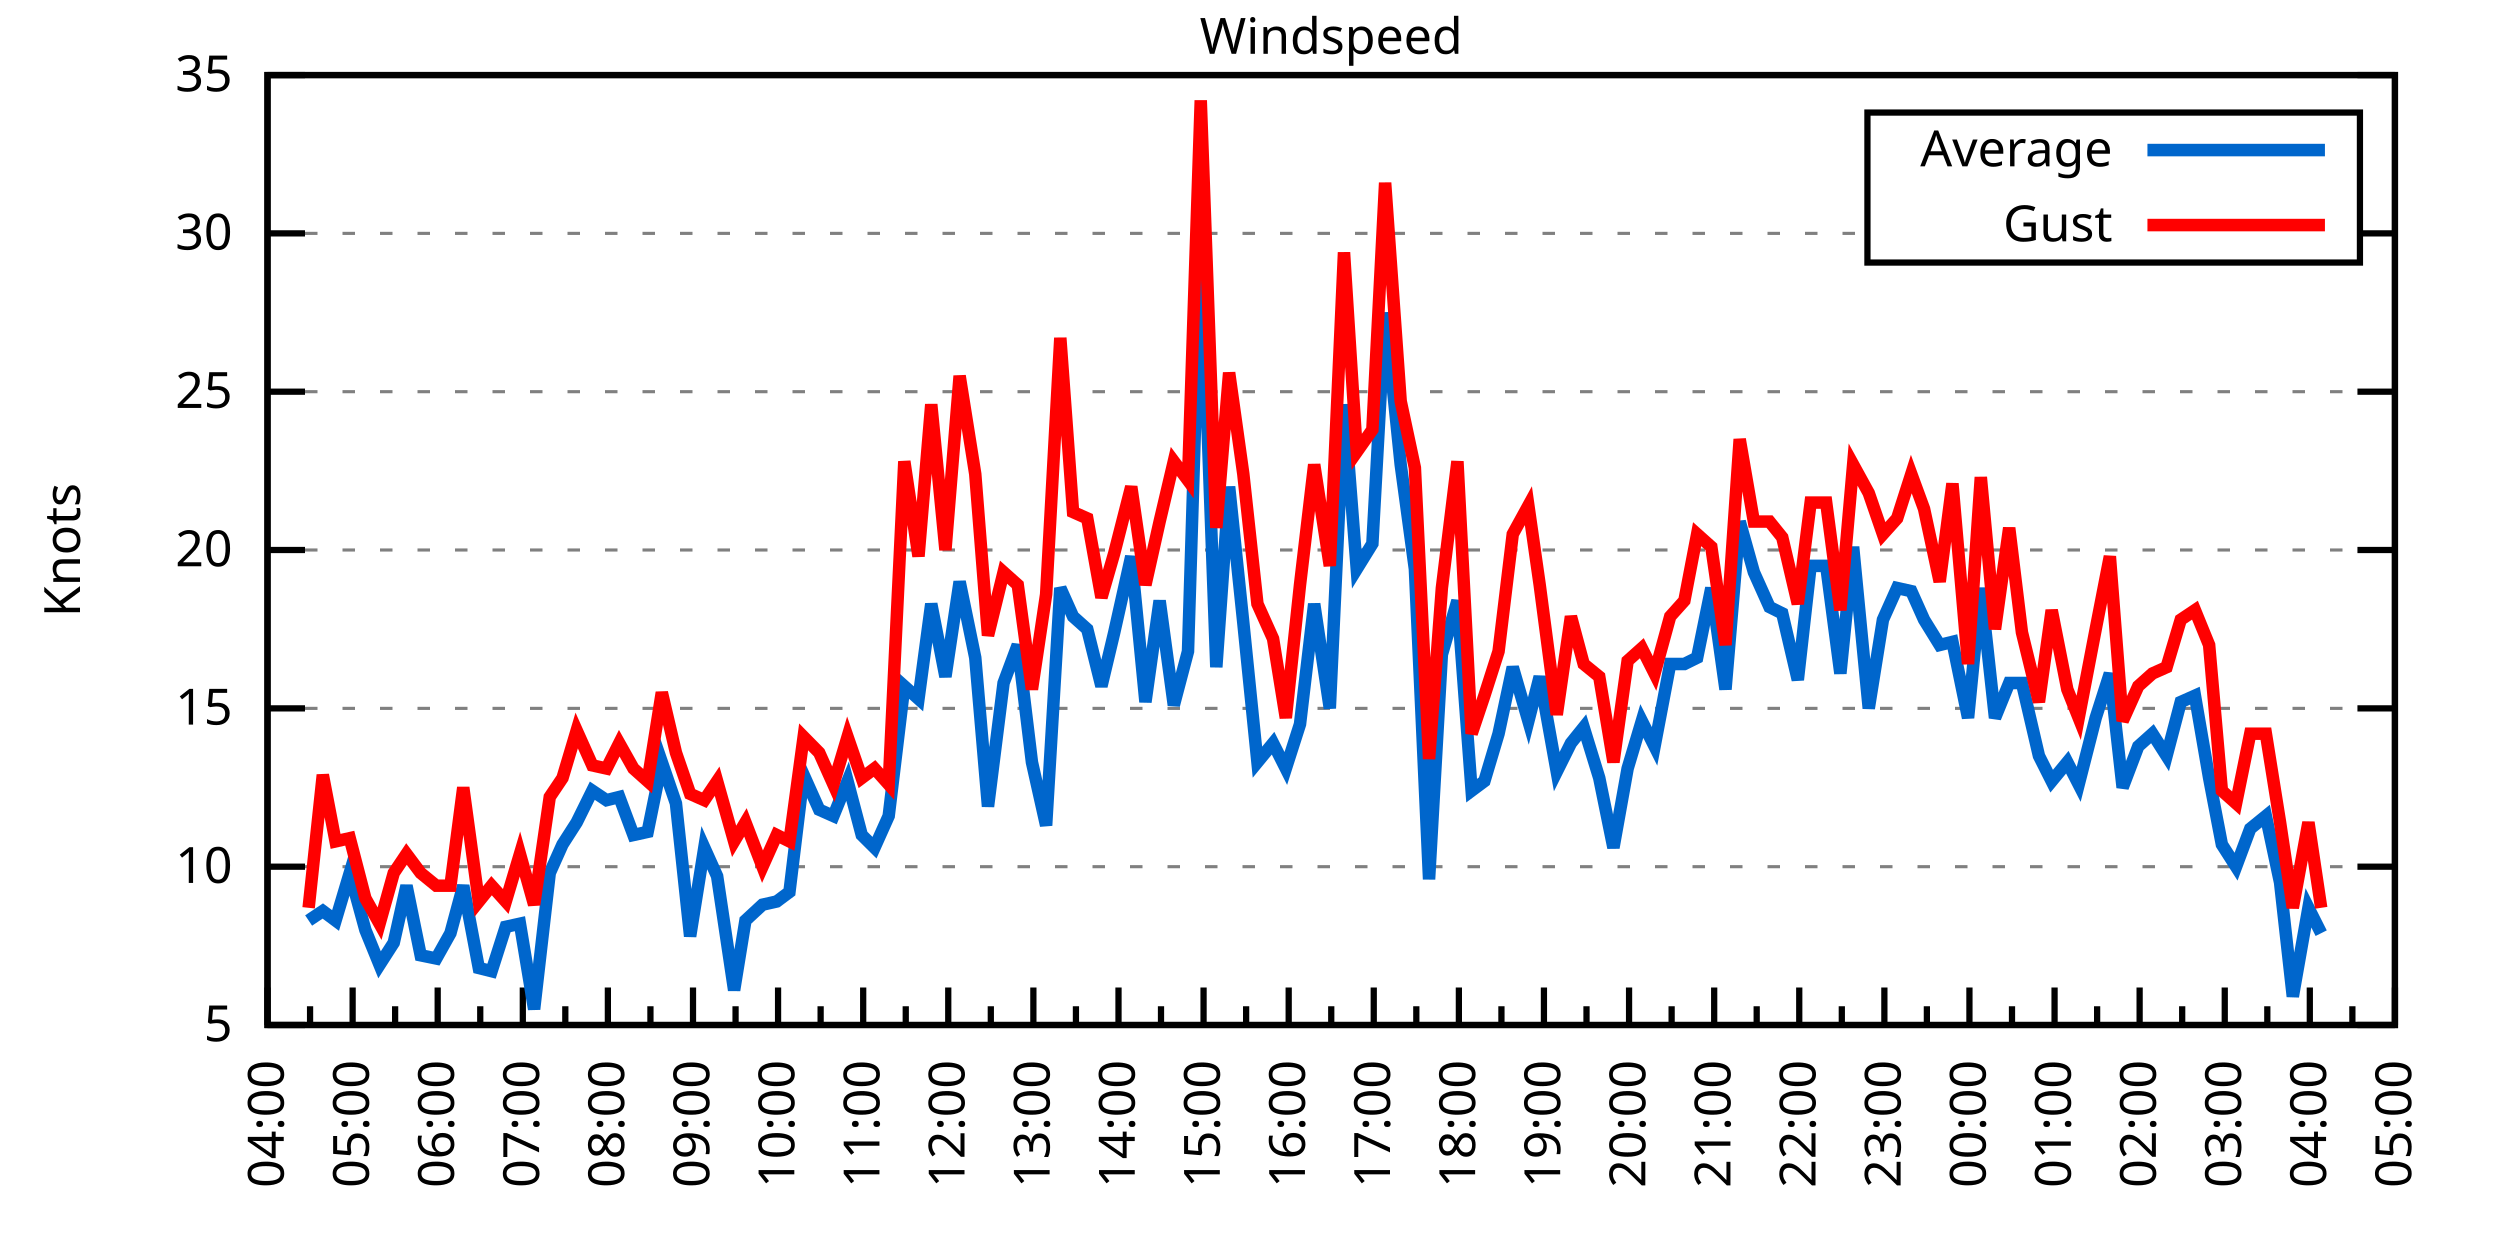
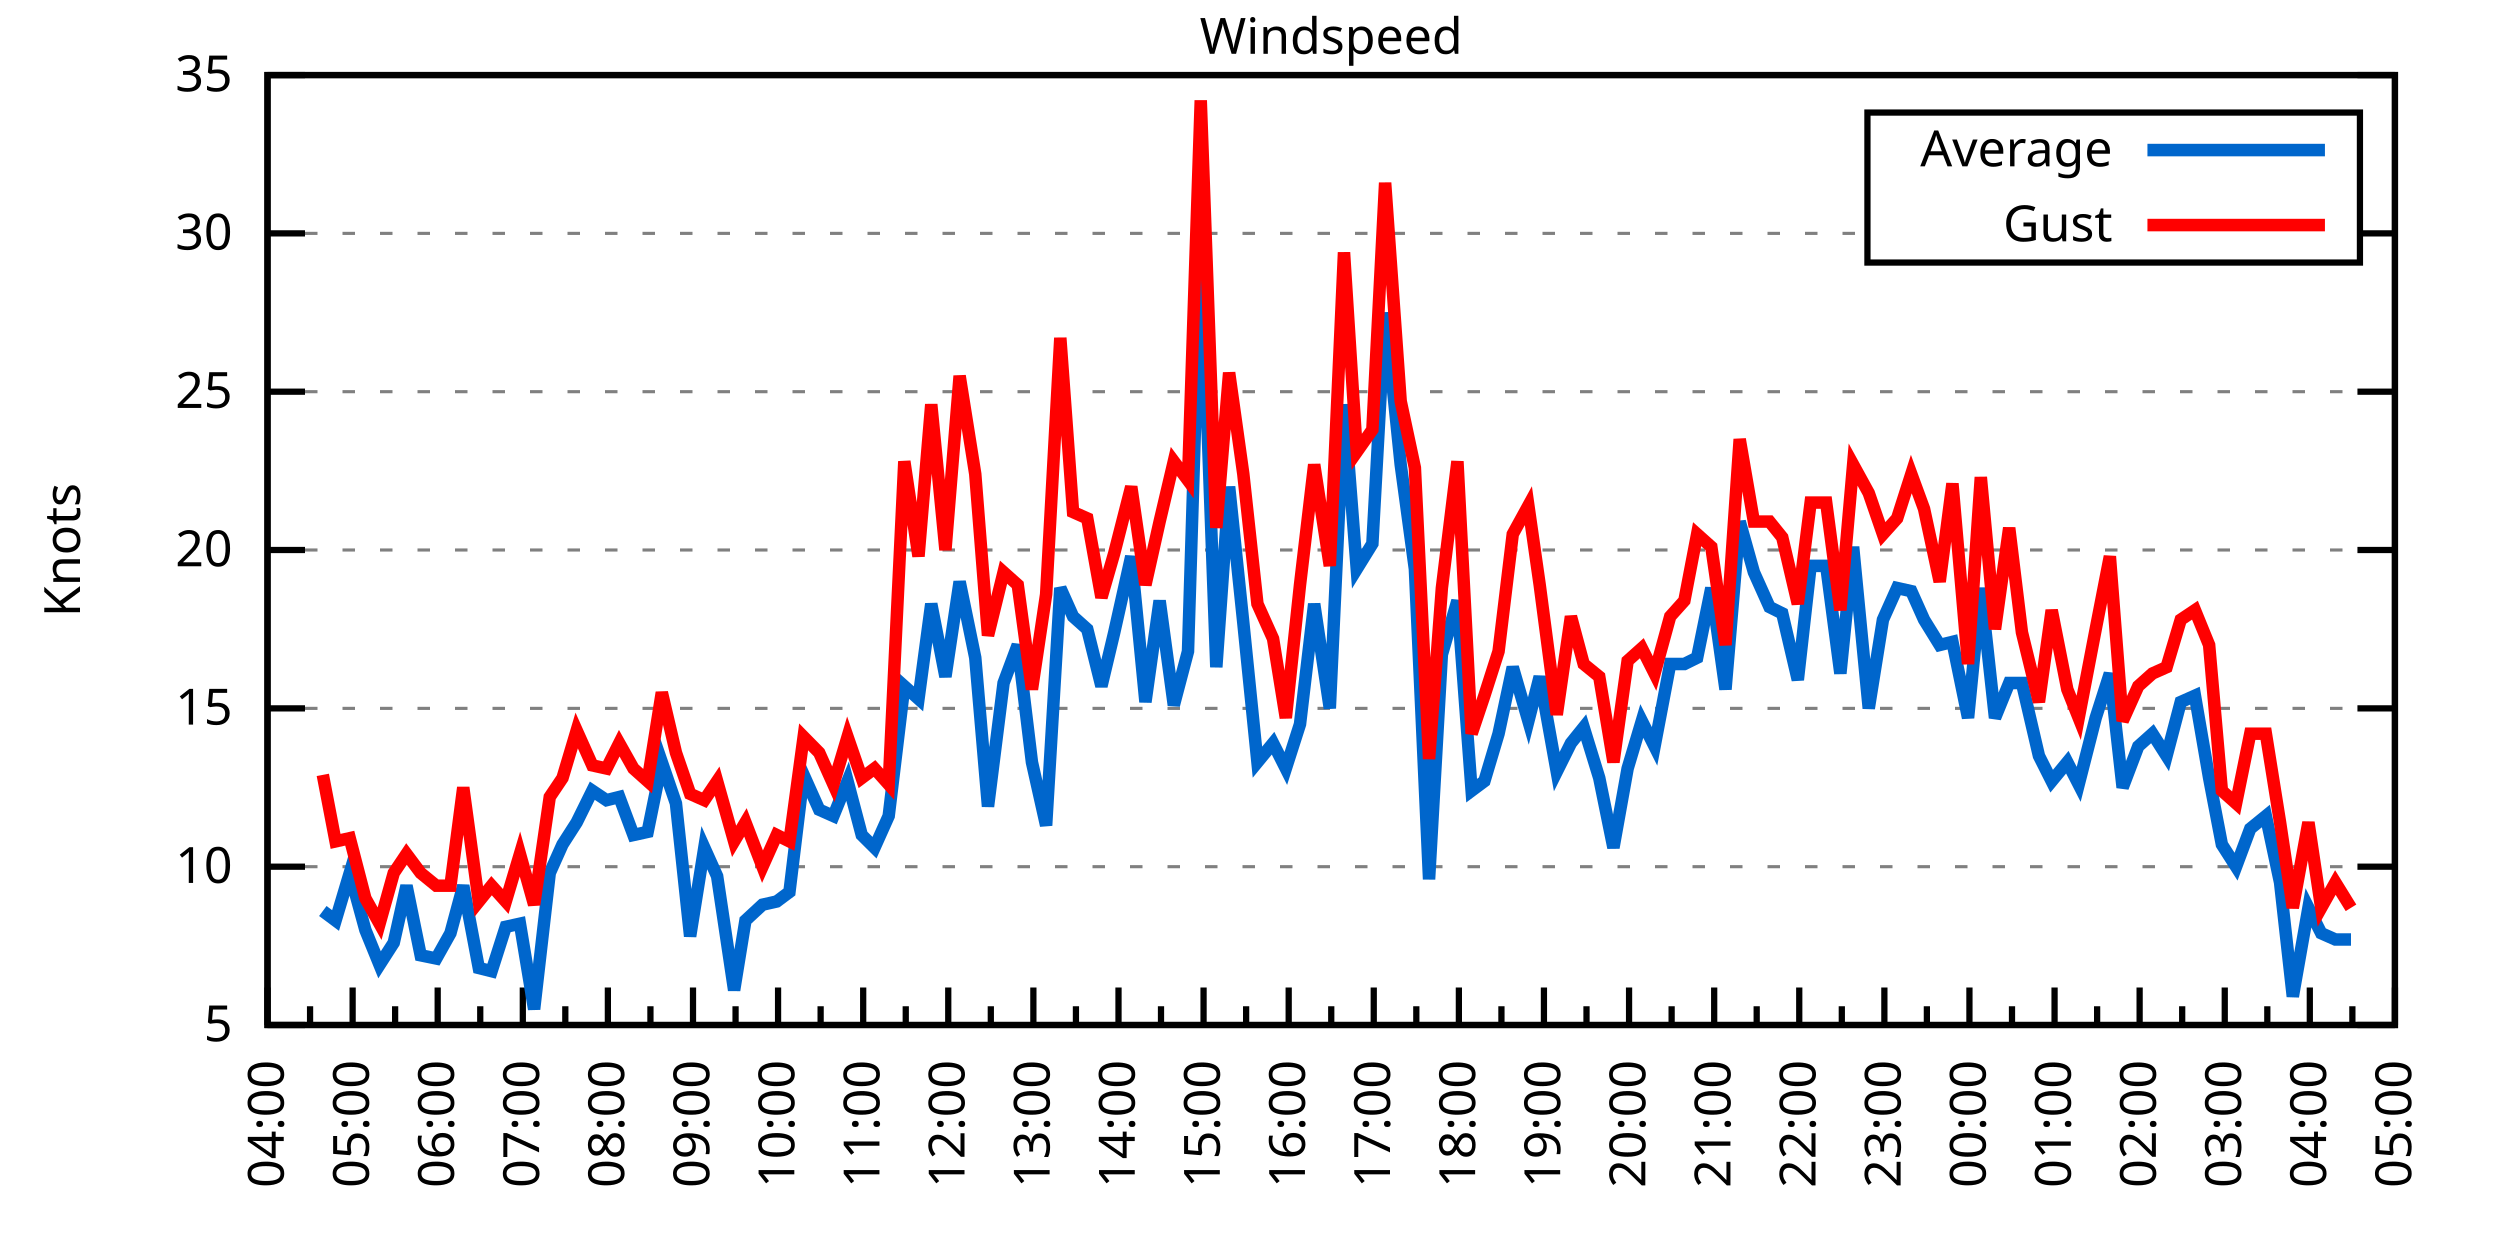
<svg xmlns="http://www.w3.org/2000/svg" xmlns:xlink="http://www.w3.org/1999/xlink" width="400" height="200" viewBox="0 0 400 200">
  <g id="gnuplot_canvas">
    <rect x="0" y="0" width="400" height="200" fill="none" />
    <defs>
      <circle id="gpDot" r="0.5" stroke-width="0.5" stroke="currentColor" />
      <path id="gpPt0" stroke-width="0.333" stroke="currentColor" d="M-1,0 h2 M0,-1 v2" />
      <path id="gpPt1" stroke-width="0.333" stroke="currentColor" d="M-1,-1 L1,1 M1,-1 L-1,1" />
      <path id="gpPt2" stroke-width="0.333" stroke="currentColor" d="M-1,0 L1,0 M0,-1 L0,1 M-1,-1 L1,1 M-1,1 L1,-1" />
      <rect id="gpPt3" stroke-width="0.333" stroke="currentColor" x="-1" y="-1" width="2" height="2" />
      <rect id="gpPt4" stroke-width="0.333" stroke="currentColor" fill="currentColor" x="-1" y="-1" width="2" height="2" />
      <circle id="gpPt5" stroke-width="0.333" stroke="currentColor" cx="0" cy="0" r="1" />
      <use xlink:href="#gpPt5" id="gpPt6" fill="currentColor" stroke="none" />
      <path id="gpPt7" stroke-width="0.333" stroke="currentColor" d="M0,-1.33 L-1.33,0.67 L1.33,0.67 z" />
      <use xlink:href="#gpPt7" id="gpPt8" fill="currentColor" stroke="none" />
      <use xlink:href="#gpPt7" id="gpPt9" stroke="currentColor" transform="rotate(180)" />
      <use xlink:href="#gpPt9" id="gpPt10" fill="currentColor" stroke="none" />
      <use xlink:href="#gpPt3" id="gpPt11" stroke="currentColor" transform="rotate(45)" />
      <use xlink:href="#gpPt11" id="gpPt12" fill="currentColor" stroke="none" />
      <path id="gpPt13" stroke-width="0.333" stroke="currentColor" d="M0,1.330 L1.265,0.411 L0.782,-1.067 L-0.782,-1.076 L-1.265,0.411 z" />
      <use xlink:href="#gpPt13" id="gpPt14" fill="currentColor" stroke="none" />
      <filter id="textbox" filterUnits="objectBoundingBox" x="0" y="0" height="1" width="1">
        <feFlood flood-color="white" flood-opacity="1" result="bgnd" />
        <feComposite in="SourceGraphic" in2="bgnd" operator="atop" />
      </filter>
      <filter id="greybox" filterUnits="objectBoundingBox" x="0" y="0" height="1" width="1">
        <feFlood flood-color="lightgrey" flood-opacity="1" result="grey" />
        <feComposite in="SourceGraphic" in2="grey" operator="atop" />
      </filter>
    </defs>
    <g fill="none" color="white" stroke="currentColor" stroke-width="1.00" stroke-linecap="butt" stroke-linejoin="miter">
</g>
    <g fill="none" color="black" stroke="currentColor" stroke-width="1.00" stroke-linecap="butt" stroke-linejoin="miter">
      <g stroke="none" shape-rendering="crispEdges">
        <polygon fill="rgb(255, 255, 255)" points="42.80,164.00 383.18,164.00 383.18,12.02 42.80,12.02 " />
      </g>
    </g>
    <g fill="none" color="black" stroke="currentColor" stroke-width="1.00" stroke-linecap="butt" stroke-linejoin="miter">
</g>
    <g fill="none" color="black" stroke="black" stroke-width="0.50" stroke-linecap="butt" stroke-linejoin="miter">
</g>
    <g fill="none" color="gray" stroke="currentColor" stroke-width="0.50" stroke-linecap="butt" stroke-linejoin="miter">
      <path stroke="gray" stroke-dasharray="2,4" class="gridline" d="M42.80,164.00 L383.19,164.00  " />
    </g>
    <g fill="none" color="gray" stroke="gray" stroke-width="1.00" stroke-linecap="butt" stroke-linejoin="miter">
</g>
    <g fill="none" color="black" stroke="currentColor" stroke-width="1.00" stroke-linecap="butt" stroke-linejoin="miter">
      <path stroke="black" d="M42.80,164.00 L48.80,164.00 M383.19,164.00 L377.19,164.00  " />
      <g transform="translate(37.20,166.60)" stroke="none" fill="black" font-family="Sans" font-size="8.00" text-anchor="end">
        <text>
          <tspan font-family="Sans"> 5</tspan>
        </text>
      </g>
    </g>
    <g fill="none" color="black" stroke="currentColor" stroke-width="1.00" stroke-linecap="butt" stroke-linejoin="miter">
</g>
    <g fill="none" color="black" stroke="black" stroke-width="0.50" stroke-linecap="butt" stroke-linejoin="miter">
</g>
    <g fill="none" color="gray" stroke="currentColor" stroke-width="0.50" stroke-linecap="butt" stroke-linejoin="miter">
      <path stroke="gray" stroke-dasharray="2,4" class="gridline" d="M42.80,138.67 L383.19,138.67  " />
    </g>
    <g fill="none" color="gray" stroke="gray" stroke-width="1.00" stroke-linecap="butt" stroke-linejoin="miter">
</g>
    <g fill="none" color="black" stroke="currentColor" stroke-width="1.00" stroke-linecap="butt" stroke-linejoin="miter">
      <path stroke="black" d="M42.80,138.67 L48.80,138.67 M383.19,138.67 L377.19,138.67  " />
      <g transform="translate(37.20,141.27)" stroke="none" fill="black" font-family="Sans" font-size="8.00" text-anchor="end">
        <text>
          <tspan font-family="Sans"> 10</tspan>
        </text>
      </g>
    </g>
    <g fill="none" color="black" stroke="currentColor" stroke-width="1.00" stroke-linecap="butt" stroke-linejoin="miter">
</g>
    <g fill="none" color="black" stroke="black" stroke-width="0.50" stroke-linecap="butt" stroke-linejoin="miter">
</g>
    <g fill="none" color="gray" stroke="currentColor" stroke-width="0.50" stroke-linecap="butt" stroke-linejoin="miter">
      <path stroke="gray" stroke-dasharray="2,4" class="gridline" d="M42.80,113.34 L383.19,113.34  " />
    </g>
    <g fill="none" color="gray" stroke="gray" stroke-width="1.00" stroke-linecap="butt" stroke-linejoin="miter">
</g>
    <g fill="none" color="black" stroke="currentColor" stroke-width="1.00" stroke-linecap="butt" stroke-linejoin="miter">
      <path stroke="black" d="M42.80,113.34 L48.80,113.34 M383.19,113.34 L377.19,113.34  " />
      <g transform="translate(37.20,115.94)" stroke="none" fill="black" font-family="Sans" font-size="8.00" text-anchor="end">
        <text>
          <tspan font-family="Sans"> 15</tspan>
        </text>
      </g>
    </g>
    <g fill="none" color="black" stroke="currentColor" stroke-width="1.00" stroke-linecap="butt" stroke-linejoin="miter">
</g>
    <g fill="none" color="black" stroke="black" stroke-width="0.50" stroke-linecap="butt" stroke-linejoin="miter">
</g>
    <g fill="none" color="gray" stroke="currentColor" stroke-width="0.50" stroke-linecap="butt" stroke-linejoin="miter">
      <path stroke="gray" stroke-dasharray="2,4" class="gridline" d="M42.80,88.00 L383.19,88.00  " />
    </g>
    <g fill="none" color="gray" stroke="gray" stroke-width="1.00" stroke-linecap="butt" stroke-linejoin="miter">
</g>
    <g fill="none" color="black" stroke="currentColor" stroke-width="1.00" stroke-linecap="butt" stroke-linejoin="miter">
      <path stroke="black" d="M42.80,88.00 L48.80,88.00 M383.19,88.00 L377.19,88.00  " />
      <g transform="translate(37.20,90.60)" stroke="none" fill="black" font-family="Sans" font-size="8.00" text-anchor="end">
        <text>
          <tspan font-family="Sans"> 20</tspan>
        </text>
      </g>
    </g>
    <g fill="none" color="black" stroke="currentColor" stroke-width="1.00" stroke-linecap="butt" stroke-linejoin="miter">
</g>
    <g fill="none" color="black" stroke="black" stroke-width="0.50" stroke-linecap="butt" stroke-linejoin="miter">
</g>
    <g fill="none" color="gray" stroke="currentColor" stroke-width="0.50" stroke-linecap="butt" stroke-linejoin="miter">
      <path stroke="gray" stroke-dasharray="2,4" class="gridline" d="M42.80,62.67 L383.19,62.67  " />
    </g>
    <g fill="none" color="gray" stroke="gray" stroke-width="1.00" stroke-linecap="butt" stroke-linejoin="miter">
</g>
    <g fill="none" color="black" stroke="currentColor" stroke-width="1.00" stroke-linecap="butt" stroke-linejoin="miter">
      <path stroke="black" d="M42.80,62.67 L48.80,62.67 M383.19,62.67 L377.19,62.67  " />
      <g transform="translate(37.20,65.27)" stroke="none" fill="black" font-family="Sans" font-size="8.00" text-anchor="end">
        <text>
          <tspan font-family="Sans"> 25</tspan>
        </text>
      </g>
    </g>
    <g fill="none" color="black" stroke="currentColor" stroke-width="1.00" stroke-linecap="butt" stroke-linejoin="miter">
</g>
    <g fill="none" color="black" stroke="black" stroke-width="0.50" stroke-linecap="butt" stroke-linejoin="miter">
</g>
    <g fill="none" color="gray" stroke="currentColor" stroke-width="0.50" stroke-linecap="butt" stroke-linejoin="miter">
      <path stroke="gray" stroke-dasharray="2,4" class="gridline" d="M42.80,37.34 L298.79,37.34 M377.59,37.34 L383.19,37.34  " />
    </g>
    <g fill="none" color="gray" stroke="gray" stroke-width="1.00" stroke-linecap="butt" stroke-linejoin="miter">
</g>
    <g fill="none" color="black" stroke="currentColor" stroke-width="1.00" stroke-linecap="butt" stroke-linejoin="miter">
      <path stroke="black" d="M42.80,37.34 L48.80,37.34 M383.19,37.34 L377.19,37.34  " />
      <g transform="translate(37.20,39.94)" stroke="none" fill="black" font-family="Sans" font-size="8.00" text-anchor="end">
        <text>
          <tspan font-family="Sans"> 30</tspan>
        </text>
      </g>
    </g>
    <g fill="none" color="black" stroke="currentColor" stroke-width="1.00" stroke-linecap="butt" stroke-linejoin="miter">
</g>
    <g fill="none" color="black" stroke="black" stroke-width="0.50" stroke-linecap="butt" stroke-linejoin="miter">
</g>
    <g fill="none" color="gray" stroke="currentColor" stroke-width="0.50" stroke-linecap="butt" stroke-linejoin="miter">
      <path stroke="gray" stroke-dasharray="2,4" class="gridline" d="M42.80,12.01 L383.19,12.01  " />
    </g>
    <g fill="none" color="gray" stroke="gray" stroke-width="1.00" stroke-linecap="butt" stroke-linejoin="miter">
</g>
    <g fill="none" color="black" stroke="currentColor" stroke-width="1.00" stroke-linecap="butt" stroke-linejoin="miter">
      <path stroke="black" d="M42.80,12.01 L48.80,12.01 M383.19,12.01 L377.19,12.01  " />
      <g transform="translate(37.20,14.61)" stroke="none" fill="black" font-family="Sans" font-size="8.00" text-anchor="end">
        <text>
          <tspan font-family="Sans"> 35</tspan>
        </text>
      </g>
    </g>
    <g fill="none" color="black" stroke="currentColor" stroke-width="1.00" stroke-linecap="butt" stroke-linejoin="miter">
      <path stroke="black" d="M42.80,164.00 L42.80,158.00  " />
      <g transform="translate(45.40,169.60) rotate(270)" stroke="none" fill="black" font-family="Sans" font-size="8.00" text-anchor="end">
        <text>
          <tspan font-family="Sans">04:00</tspan>
        </text>
      </g>
    </g>
    <g fill="none" color="black" stroke="currentColor" stroke-width="1.00" stroke-linecap="butt" stroke-linejoin="miter">
      <path stroke="black" d="M49.61,164.00 L49.61,161.00 M56.42,164.00 L56.42,158.00  " />
      <g transform="translate(59.02,169.60) rotate(270)" stroke="none" fill="black" font-family="Sans" font-size="8.00" text-anchor="end">
        <text>
          <tspan font-family="Sans">05:00</tspan>
        </text>
      </g>
    </g>
    <g fill="none" color="black" stroke="currentColor" stroke-width="1.00" stroke-linecap="butt" stroke-linejoin="miter">
      <path stroke="black" d="M63.22,164.00 L63.22,161.00 M70.03,164.00 L70.03,158.00  " />
      <g transform="translate(72.63,169.60) rotate(270)" stroke="none" fill="black" font-family="Sans" font-size="8.00" text-anchor="end">
        <text>
          <tspan font-family="Sans">06:00</tspan>
        </text>
      </g>
    </g>
    <g fill="none" color="black" stroke="currentColor" stroke-width="1.00" stroke-linecap="butt" stroke-linejoin="miter">
      <path stroke="black" d="M76.84,164.00 L76.84,161.00 M83.65,164.00 L83.65,158.00  " />
      <g transform="translate(86.25,169.60) rotate(270)" stroke="none" fill="black" font-family="Sans" font-size="8.00" text-anchor="end">
        <text>
          <tspan font-family="Sans">07:00</tspan>
        </text>
      </g>
    </g>
    <g fill="none" color="black" stroke="currentColor" stroke-width="1.00" stroke-linecap="butt" stroke-linejoin="miter">
      <path stroke="black" d="M90.45,164.00 L90.45,161.00 M97.26,164.00 L97.26,158.00  " />
      <g transform="translate(99.86,169.60) rotate(270)" stroke="none" fill="black" font-family="Sans" font-size="8.00" text-anchor="end">
        <text>
          <tspan font-family="Sans">08:00</tspan>
        </text>
      </g>
    </g>
    <g fill="none" color="black" stroke="currentColor" stroke-width="1.00" stroke-linecap="butt" stroke-linejoin="miter">
      <path stroke="black" d="M104.07,164.00 L104.07,161.00 M110.88,164.00 L110.88,158.00  " />
      <g transform="translate(113.48,169.60) rotate(270)" stroke="none" fill="black" font-family="Sans" font-size="8.00" text-anchor="end">
        <text>
          <tspan font-family="Sans">09:00</tspan>
        </text>
      </g>
    </g>
    <g fill="none" color="black" stroke="currentColor" stroke-width="1.00" stroke-linecap="butt" stroke-linejoin="miter">
      <path stroke="black" d="M117.69,164.00 L117.69,161.00 M124.49,164.00 L124.49,158.00  " />
      <g transform="translate(127.09,169.60) rotate(270)" stroke="none" fill="black" font-family="Sans" font-size="8.00" text-anchor="end">
        <text>
          <tspan font-family="Sans">10:00</tspan>
        </text>
      </g>
    </g>
    <g fill="none" color="black" stroke="currentColor" stroke-width="1.00" stroke-linecap="butt" stroke-linejoin="miter">
      <path stroke="black" d="M131.30,164.00 L131.30,161.00 M138.11,164.00 L138.11,158.00  " />
      <g transform="translate(140.71,169.60) rotate(270)" stroke="none" fill="black" font-family="Sans" font-size="8.00" text-anchor="end">
        <text>
          <tspan font-family="Sans">11:00</tspan>
        </text>
      </g>
    </g>
    <g fill="none" color="black" stroke="currentColor" stroke-width="1.00" stroke-linecap="butt" stroke-linejoin="miter">
      <path stroke="black" d="M144.92,164.00 L144.92,161.00 M151.72,164.00 L151.72,158.00  " />
      <g transform="translate(154.32,169.60) rotate(270)" stroke="none" fill="black" font-family="Sans" font-size="8.00" text-anchor="end">
        <text>
          <tspan font-family="Sans">12:00</tspan>
        </text>
      </g>
    </g>
    <g fill="none" color="black" stroke="currentColor" stroke-width="1.00" stroke-linecap="butt" stroke-linejoin="miter">
      <path stroke="black" d="M158.53,164.00 L158.53,161.00 M165.34,164.00 L165.34,158.00  " />
      <g transform="translate(167.94,169.60) rotate(270)" stroke="none" fill="black" font-family="Sans" font-size="8.00" text-anchor="end">
        <text>
          <tspan font-family="Sans">13:00</tspan>
        </text>
      </g>
    </g>
    <g fill="none" color="black" stroke="currentColor" stroke-width="1.00" stroke-linecap="butt" stroke-linejoin="miter">
      <path stroke="black" d="M172.15,164.00 L172.15,161.00 M178.96,164.00 L178.96,158.00  " />
      <g transform="translate(181.56,169.60) rotate(270)" stroke="none" fill="black" font-family="Sans" font-size="8.00" text-anchor="end">
        <text>
          <tspan font-family="Sans">14:00</tspan>
        </text>
      </g>
    </g>
    <g fill="none" color="black" stroke="currentColor" stroke-width="1.00" stroke-linecap="butt" stroke-linejoin="miter">
      <path stroke="black" d="M185.76,164.00 L185.76,161.00 M192.57,164.00 L192.57,158.00  " />
      <g transform="translate(195.17,169.60) rotate(270)" stroke="none" fill="black" font-family="Sans" font-size="8.00" text-anchor="end">
        <text>
          <tspan font-family="Sans">15:00</tspan>
        </text>
      </g>
    </g>
    <g fill="none" color="black" stroke="currentColor" stroke-width="1.00" stroke-linecap="butt" stroke-linejoin="miter">
      <path stroke="black" d="M199.38,164.00 L199.38,161.00 M206.19,164.00 L206.19,158.00  " />
      <g transform="translate(208.79,169.60) rotate(270)" stroke="none" fill="black" font-family="Sans" font-size="8.00" text-anchor="end">
        <text>
          <tspan font-family="Sans">16:00</tspan>
        </text>
      </g>
    </g>
    <g fill="none" color="black" stroke="currentColor" stroke-width="1.00" stroke-linecap="butt" stroke-linejoin="miter">
      <path stroke="black" d="M213.00,164.00 L213.00,161.00 M219.80,164.00 L219.80,158.00  " />
      <g transform="translate(222.40,169.60) rotate(270)" stroke="none" fill="black" font-family="Sans" font-size="8.00" text-anchor="end">
        <text>
          <tspan font-family="Sans">17:00</tspan>
        </text>
      </g>
    </g>
    <g fill="none" color="black" stroke="currentColor" stroke-width="1.00" stroke-linecap="butt" stroke-linejoin="miter">
      <path stroke="black" d="M226.61,164.00 L226.61,161.00 M233.42,164.00 L233.42,158.00  " />
      <g transform="translate(236.02,169.60) rotate(270)" stroke="none" fill="black" font-family="Sans" font-size="8.00" text-anchor="end">
        <text>
          <tspan font-family="Sans">18:00</tspan>
        </text>
      </g>
    </g>
    <g fill="none" color="black" stroke="currentColor" stroke-width="1.00" stroke-linecap="butt" stroke-linejoin="miter">
      <path stroke="black" d="M240.23,164.00 L240.23,161.00 M247.03,164.00 L247.03,158.00  " />
      <g transform="translate(249.63,169.60) rotate(270)" stroke="none" fill="black" font-family="Sans" font-size="8.00" text-anchor="end">
        <text>
          <tspan font-family="Sans">19:00</tspan>
        </text>
      </g>
    </g>
    <g fill="none" color="black" stroke="currentColor" stroke-width="1.00" stroke-linecap="butt" stroke-linejoin="miter">
      <path stroke="black" d="M253.84,164.00 L253.84,161.00 M260.65,164.00 L260.65,158.00  " />
      <g transform="translate(263.25,169.60) rotate(270)" stroke="none" fill="black" font-family="Sans" font-size="8.00" text-anchor="end">
        <text>
          <tspan font-family="Sans">20:00</tspan>
        </text>
      </g>
    </g>
    <g fill="none" color="black" stroke="currentColor" stroke-width="1.00" stroke-linecap="butt" stroke-linejoin="miter">
      <path stroke="black" d="M267.46,164.00 L267.46,161.00 M274.27,164.00 L274.27,158.00  " />
      <g transform="translate(276.87,169.60) rotate(270)" stroke="none" fill="black" font-family="Sans" font-size="8.00" text-anchor="end">
        <text>
          <tspan font-family="Sans">21:00</tspan>
        </text>
      </g>
    </g>
    <g fill="none" color="black" stroke="currentColor" stroke-width="1.00" stroke-linecap="butt" stroke-linejoin="miter">
      <path stroke="black" d="M281.07,164.00 L281.07,161.00 M287.88,164.00 L287.88,158.00  " />
      <g transform="translate(290.48,169.60) rotate(270)" stroke="none" fill="black" font-family="Sans" font-size="8.00" text-anchor="end">
        <text>
          <tspan font-family="Sans">22:00</tspan>
        </text>
      </g>
    </g>
    <g fill="none" color="black" stroke="currentColor" stroke-width="1.00" stroke-linecap="butt" stroke-linejoin="miter">
      <path stroke="black" d="M294.69,164.00 L294.69,161.00 M301.50,164.00 L301.50,158.00  " />
      <g transform="translate(304.10,169.60) rotate(270)" stroke="none" fill="black" font-family="Sans" font-size="8.00" text-anchor="end">
        <text>
          <tspan font-family="Sans">23:00</tspan>
        </text>
      </g>
    </g>
    <g fill="none" color="black" stroke="currentColor" stroke-width="1.00" stroke-linecap="butt" stroke-linejoin="miter">
      <path stroke="black" d="M308.30,164.00 L308.30,161.00 M315.11,164.00 L315.11,158.00  " />
      <g transform="translate(317.71,169.60) rotate(270)" stroke="none" fill="black" font-family="Sans" font-size="8.00" text-anchor="end">
        <text>
          <tspan font-family="Sans">00:00</tspan>
        </text>
      </g>
    </g>
    <g fill="none" color="black" stroke="currentColor" stroke-width="1.00" stroke-linecap="butt" stroke-linejoin="miter">
      <path stroke="black" d="M321.92,164.00 L321.92,161.00 M328.73,164.00 L328.73,158.00  " />
      <g transform="translate(331.33,169.60) rotate(270)" stroke="none" fill="black" font-family="Sans" font-size="8.00" text-anchor="end">
        <text>
          <tspan font-family="Sans">01:00</tspan>
        </text>
      </g>
    </g>
    <g fill="none" color="black" stroke="currentColor" stroke-width="1.00" stroke-linecap="butt" stroke-linejoin="miter">
      <path stroke="black" d="M335.54,164.00 L335.54,161.00 M342.34,164.00 L342.34,158.00  " />
      <g transform="translate(344.94,169.60) rotate(270)" stroke="none" fill="black" font-family="Sans" font-size="8.00" text-anchor="end">
        <text>
          <tspan font-family="Sans">02:00</tspan>
        </text>
      </g>
    </g>
    <g fill="none" color="black" stroke="currentColor" stroke-width="1.00" stroke-linecap="butt" stroke-linejoin="miter">
      <path stroke="black" d="M349.15,164.00 L349.15,161.00 M355.96,164.00 L355.96,158.00  " />
      <g transform="translate(358.56,169.60) rotate(270)" stroke="none" fill="black" font-family="Sans" font-size="8.00" text-anchor="end">
        <text>
          <tspan font-family="Sans">03:00</tspan>
        </text>
      </g>
    </g>
    <g fill="none" color="black" stroke="currentColor" stroke-width="1.00" stroke-linecap="butt" stroke-linejoin="miter">
      <path stroke="black" d="M362.77,164.00 L362.77,161.00 M369.57,164.00 L369.57,158.00  " />
      <g transform="translate(372.17,169.60) rotate(270)" stroke="none" fill="black" font-family="Sans" font-size="8.00" text-anchor="end">
        <text>
          <tspan font-family="Sans">04:00</tspan>
        </text>
      </g>
    </g>
    <g fill="none" color="black" stroke="currentColor" stroke-width="1.00" stroke-linecap="butt" stroke-linejoin="miter">
      <path stroke="black" d="M376.38,164.00 L376.38,161.00 M383.19,164.00 L383.19,158.00  " />
      <g transform="translate(385.79,169.60) rotate(270)" stroke="none" fill="black" font-family="Sans" font-size="8.00" text-anchor="end">
        <text>
          <tspan font-family="Sans">05:00</tspan>
        </text>
      </g>
    </g>
    <g fill="none" color="black" stroke="currentColor" stroke-width="1.00" stroke-linecap="butt" stroke-linejoin="miter">
</g>
    <g fill="none" color="black" stroke="currentColor" stroke-width="1.00" stroke-linecap="butt" stroke-linejoin="miter">
      <path stroke="black" d="M42.80,12.01 L42.80,164.00 L383.19,164.00 L383.19,12.01 L42.80,12.01 Z  " />
    </g>
    <g fill="none" color="black" stroke="currentColor" stroke-width="1.00" stroke-linecap="butt" stroke-linejoin="miter">
      <g transform="translate(12.80,88.01) rotate(270)" stroke="none" fill="black" font-family="Sans" font-size="8.00" text-anchor="middle">
        <text>
          <tspan font-family="Sans">Knots</tspan>
        </text>
      </g>
    </g>
    <g fill="none" color="black" stroke="currentColor" stroke-width="1.00" stroke-linecap="butt" stroke-linejoin="miter">
</g>
    <g fill="none" color="black" stroke="currentColor" stroke-width="1.00" stroke-linecap="butt" stroke-linejoin="miter">
      <path stroke="black" d="M298.79,42.01 L298.79,18.01 L377.59,18.01 L377.59,42.01 L298.79,42.01 Z  " />
    </g>
    <g id="Windspeed_plot_1">
      <g fill="none" color="white" stroke="black" stroke-width="2.00" stroke-linecap="butt" stroke-linejoin="miter">
</g>
      <g fill="none" color="black" stroke="currentColor" stroke-width="2.00" stroke-linecap="butt" stroke-linejoin="miter">
        <g transform="translate(337.99,26.61)" stroke="none" fill="black" font-family="Sans" font-size="8.00" text-anchor="end">
          <text>
            <tspan font-family="Sans">Average</tspan>
          </text>
        </g>
      </g>
      <g fill="none" color="black" stroke="currentColor" stroke-width="2.00" stroke-linecap="butt" stroke-linejoin="miter">
-         <path stroke="rgb(  0, 102, 204)" d="M343.59,24.01 L371.99,24.01 M49.38,147.28 L51.65,145.76 L53.69,147.28 L55.96,139.68 L58.46,148.80 L60.73,154.37   L63.00,150.83 L65.04,141.71 L67.31,152.85 L69.80,153.36 L72.07,149.31 L74.12,141.71 L76.61,154.88 L78.65,155.39   L80.92,148.29 L83.19,147.79 L85.46,161.47 L87.96,139.68 L90.00,135.12 L92.27,131.58 L94.77,126.51 L97.04,128.03   L99.08,127.52 L101.35,133.60 L103.62,133.10 L105.89,121.95 L108.15,128.54 L110.42,149.81 L112.69,135.63 L114.74,140.19   L117.46,158.43 L119.27,147.28 L122.00,144.75 L124.27,144.24 L126.31,142.72 L128.58,123.98 L131.07,129.55 L133.34,130.56   L135.61,124.99 L137.88,133.60 L139.92,135.63 L142.19,130.56 L144.69,109.79 L146.96,111.82 L149.00,96.62 L151.27,108.27   L153.54,93.07 L156.04,105.23 L158.08,129.04 L160.57,109.28 L162.84,103.20 L165.11,121.95 L167.38,132.08 L169.65,94.08   L171.69,98.64 L173.96,100.67 L176.23,109.79 L178.28,101.18 L181.00,89.02 L183.27,112.32 L185.54,96.11 L187.81,112.83   L190.08,104.22 L192.12,38.86 L194.61,106.75 L196.66,77.87 L198.93,99.66 L201.19,121.95 L203.69,118.91 L205.73,122.96   L208.00,115.87 L210.27,96.62 L212.77,113.34 L215.04,64.70 L217.08,91.04 L219.58,86.99 L221.62,50.01 L224.11,74.33   L226.38,91.04 L228.65,140.69 L230.70,104.72 L233.19,96.11 L235.46,126.51 L237.50,124.99 L239.77,117.39 L242.04,106.75   L244.54,115.36 L246.35,108.27 L249.08,123.47 L251.35,118.91 L253.39,116.38 L255.88,124.48 L258.15,135.63 L260.42,122.96   L262.69,115.36 L264.73,119.42 L267.23,106.24 L269.50,106.24 L271.54,105.23 L273.81,94.08 L276.08,110.30 L278.35,83.45   L280.62,91.55 L283.12,97.12 L285.16,98.14 L287.65,108.78 L289.70,90.54 L292.19,90.54 L294.46,107.76 L296.50,87.50   L299.00,113.34 L301.27,99.15 L303.54,94.08 L305.81,94.59 L307.85,99.15 L310.35,103.20 L312.39,102.70 L314.89,114.86   L316.93,94.08 L319.20,114.86 L321.47,109.28 L323.51,109.28 L326.23,120.94 L328.27,124.99 L330.77,121.95 L332.59,125.50   L335.31,114.86 L337.58,107.76 L339.62,126.00 L342.12,119.42 L344.39,117.39 L346.65,120.94 L348.92,112.32 L351.19,111.31   L353.46,124.48 L355.50,135.12 L357.77,138.67 L360.04,132.59 L362.54,130.56 L364.81,141.20 L366.85,159.44 L369.35,145.25   L371.39,149.31  " />
+         <path stroke="rgb(  0, 102, 204)" d="M343.59,24.01 L371.99,24.01 M51.65,145.76 L53.69,147.28 L55.96,139.68 L58.46,148.80 L60.73,154.37 L63.00,150.83   L65.04,141.71 L67.31,152.85 L69.80,153.36 L72.07,149.31 L74.12,141.71 L76.61,154.88 L78.65,155.39 L80.92,148.29   L83.19,147.79 L85.46,161.47 L87.96,139.68 L90.00,135.12 L92.27,131.58 L94.77,126.51 L97.04,128.03 L99.08,127.52   L101.35,133.60 L103.62,133.10 L105.89,121.95 L108.15,128.54 L110.42,149.81 L112.69,135.63 L114.74,140.19 L117.46,158.43   L119.27,147.28 L122.00,144.75 L124.27,144.24 L126.31,142.72 L128.58,123.98 L131.07,129.55 L133.34,130.56 L135.61,124.99   L137.88,133.60 L139.92,135.63 L142.19,130.56 L144.69,109.79 L146.96,111.82 L149.00,96.62 L151.27,108.27 L153.54,93.07   L156.04,105.23 L158.08,129.04 L160.57,109.28 L162.84,103.20 L165.11,121.95 L167.38,132.08 L169.65,94.08 L171.69,98.64   L173.96,100.67 L176.23,109.79 L178.28,101.18 L181.00,89.02 L183.27,112.32 L185.54,96.11 L187.81,112.83 L190.08,104.22   L192.12,38.86 L194.61,106.75 L196.66,77.87 L198.93,99.66 L201.19,121.95 L203.69,118.91 L205.73,122.96 L208.00,115.87   L210.27,96.62 L212.77,113.34 L215.04,64.70 L217.08,91.04 L219.58,86.99 L221.62,50.01 L224.11,74.33 L226.38,91.04   L228.65,140.69 L230.70,104.72 L233.19,96.11 L235.46,126.51 L237.50,124.99 L239.77,117.39 L242.04,106.75 L244.54,115.36   L246.35,108.27 L249.08,123.47 L251.35,118.91 L253.39,116.38 L255.88,124.48 L258.15,135.63 L260.42,122.96 L262.69,115.36   L264.73,119.42 L267.23,106.24 L269.50,106.24 L271.54,105.23 L273.81,94.08 L276.08,110.30 L278.35,83.45 L280.62,91.55   L283.12,97.12 L285.16,98.14 L287.65,108.78 L289.70,90.54 L292.19,90.54 L294.46,107.76 L296.50,87.50 L299.00,113.34   L301.27,99.15 L303.54,94.08 L305.81,94.59 L307.85,99.15 L310.35,103.20 L312.39,102.70 L314.89,114.86 L316.93,94.08   L319.20,114.86 L321.47,109.28 L323.51,109.28 L326.23,120.94 L328.27,124.99 L330.77,121.95 L332.59,125.50 L335.31,114.86   L337.58,107.76 L339.62,126.00 L342.12,119.42 L344.39,117.39 L346.65,120.94 L348.92,112.32 L351.19,111.31 L353.46,124.48   L355.50,135.12 L357.77,138.67 L360.04,132.59 L362.54,130.56 L364.81,141.20 L366.85,159.44 L369.35,145.25 L371.39,149.31   L373.66,150.32 L376.16,150.32  " />
      </g>
    </g>
    <g id="Windspeed_plot_2">
      <g fill="none" color="black" stroke="currentColor" stroke-width="2.00" stroke-linecap="butt" stroke-linejoin="miter">
        <g transform="translate(337.99,38.61)" stroke="none" fill="black" font-family="Sans" font-size="8.00" text-anchor="end">
          <text>
            <tspan font-family="Sans">Gust</tspan>
          </text>
        </g>
      </g>
      <g fill="none" color="black" stroke="currentColor" stroke-width="2.00" stroke-linecap="butt" stroke-linejoin="miter">
-         <path stroke="rgb(255,   0,   0)" d="M343.59,36.01 L371.99,36.01 M49.38,145.25 L51.65,123.98 L53.69,134.62 L55.96,134.11 L58.46,143.73 L60.73,147.79   L63.00,139.68 L65.04,136.64 L67.31,139.68 L69.80,141.71 L72.07,141.71 L74.12,126.00 L76.61,144.24 L78.65,141.71   L80.92,144.24 L83.19,136.64 L85.46,144.75 L87.96,127.52 L90.00,124.48 L92.27,116.88 L94.77,122.46 L97.04,122.96   L99.08,118.91 L101.35,122.96 L103.62,124.99 L105.89,110.80 L108.15,120.43 L110.42,127.02 L112.69,128.03 L114.74,124.99   L117.46,134.62 L119.27,131.58 L122.00,138.67 L124.27,133.60 L126.31,134.62 L128.58,117.90 L131.07,120.43 L133.34,125.50   L135.61,117.90 L137.88,124.48 L139.92,122.96 L142.19,125.50 L144.69,73.82 L146.96,89.02 L149.00,64.70 L151.27,88.00   L153.54,60.14 L156.04,75.85 L158.08,101.68 L160.57,91.55 L162.84,93.58 L165.11,110.30 L167.38,95.10 L169.65,54.06   L171.69,81.93 L173.96,82.94 L176.23,95.60 L178.28,88.51 L181.00,77.87 L183.27,93.58 L185.54,83.45 L187.81,73.82   L190.08,76.86 L192.12,16.06 L194.61,84.46 L196.66,59.63 L198.93,75.85 L201.19,96.62 L203.69,102.19 L205.73,114.86   L208.00,93.58 L210.27,74.33 L212.77,90.54 L215.04,40.38 L217.08,72.30 L219.58,68.75 L221.62,29.24 L224.11,64.19   L226.38,74.83 L228.65,121.44 L230.70,94.08 L233.19,73.82 L235.46,117.39 L237.50,111.31 L239.77,104.22 L242.04,85.47   L244.54,80.91 L246.35,93.58 L249.08,114.35 L251.35,98.64 L253.39,106.24 L255.88,108.27 L258.15,121.95 L260.42,105.74   L262.69,103.71 L264.73,107.76 L267.23,98.64 L269.50,96.11 L271.54,85.47 L273.81,87.50 L276.08,103.20 L278.35,70.27   L280.62,83.45 L283.12,83.45 L285.16,85.98 L287.65,96.62 L289.70,80.41 L292.19,80.41 L294.46,97.63 L296.50,74.33   L299.00,78.89 L301.27,85.47 L303.54,82.94 L305.81,75.85 L307.85,81.42 L310.35,93.07 L312.39,77.37 L314.89,106.24   L316.93,76.35 L319.20,100.67 L321.47,84.46 L323.51,101.18 L326.23,112.32 L328.27,97.63 L330.77,110.30 L332.59,114.86   L335.31,100.67 L337.58,89.02 L339.62,115.36 L342.12,109.79 L344.39,107.76 L346.65,106.75 L348.92,99.15 L351.19,97.63   L353.46,103.20 L355.50,126.51 L357.77,128.54 L360.04,117.39 L362.54,117.39 L364.81,131.58 L366.85,145.25 L369.35,131.58   L371.39,145.25  " />
+         <path stroke="rgb(255,   0,   0)" d="M343.59,36.01 L371.99,36.01 M51.65,123.98 L53.69,134.62 L55.96,134.11 L58.46,143.73 L60.73,147.79 L63.00,139.68   L65.04,136.64 L67.31,139.68 L69.80,141.71 L72.07,141.71 L74.12,126.00 L76.61,144.24 L78.65,141.71 L80.92,144.24   L83.19,136.64 L85.46,144.75 L87.96,127.52 L90.00,124.48 L92.27,116.88 L94.77,122.46 L97.04,122.96 L99.08,118.91   L101.35,122.96 L103.62,124.99 L105.89,110.80 L108.15,120.43 L110.42,127.02 L112.69,128.03 L114.74,124.99 L117.46,134.62   L119.27,131.58 L122.00,138.67 L124.27,133.60 L126.31,134.62 L128.58,117.90 L131.07,120.43 L133.34,125.50 L135.61,117.90   L137.88,124.48 L139.92,122.96 L142.19,125.50 L144.69,73.82 L146.96,89.02 L149.00,64.70 L151.27,88.00 L153.54,60.14   L156.04,75.85 L158.08,101.68 L160.57,91.55 L162.84,93.58 L165.11,110.30 L167.38,95.10 L169.65,54.06 L171.69,81.93   L173.96,82.94 L176.23,95.60 L178.28,88.51 L181.00,77.87 L183.27,93.58 L185.54,83.45 L187.81,73.82 L190.08,76.86   L192.12,16.06 L194.61,84.46 L196.66,59.63 L198.93,75.85 L201.19,96.62 L203.69,102.19 L205.73,114.86 L208.00,93.58   L210.27,74.33 L212.77,90.54 L215.04,40.38 L217.08,72.30 L219.58,68.75 L221.62,29.24 L224.11,64.19 L226.38,74.83   L228.65,121.44 L230.70,94.08 L233.19,73.82 L235.46,117.39 L237.50,111.31 L239.77,104.22 L242.04,85.47 L244.54,80.91   L246.35,93.58 L249.08,114.35 L251.35,98.64 L253.39,106.24 L255.88,108.27 L258.15,121.95 L260.42,105.74 L262.69,103.71   L264.73,107.76 L267.23,98.64 L269.50,96.11 L271.54,85.47 L273.81,87.50 L276.08,103.20 L278.35,70.27 L280.62,83.45   L283.12,83.45 L285.16,85.98 L287.65,96.62 L289.70,80.41 L292.19,80.41 L294.46,97.63 L296.50,74.33 L299.00,78.89   L301.27,85.47 L303.54,82.94 L305.81,75.85 L307.85,81.42 L310.35,93.07 L312.39,77.37 L314.89,106.24 L316.93,76.35   L319.20,100.67 L321.47,84.46 L323.51,101.18 L326.23,112.32 L328.27,97.63 L330.77,110.30 L332.59,114.86 L335.31,100.67   L337.58,89.02 L339.62,115.36 L342.12,109.79 L344.39,107.76 L346.65,106.75 L348.92,99.15 L351.19,97.63 L353.46,103.20   L355.50,126.51 L357.77,128.54 L360.04,117.39 L362.54,117.39 L364.81,131.58 L366.85,145.25 L369.35,131.58 L371.39,145.25   L373.66,141.20 L376.16,145.25  " />
      </g>
    </g>
    <g fill="none" color="black" stroke="currentColor" stroke-width="2.00" stroke-linecap="butt" stroke-linejoin="miter">
</g>
    <g fill="none" color="black" stroke="black" stroke-width="1.00" stroke-linecap="butt" stroke-linejoin="miter">
</g>
    <g fill="none" color="black" stroke="currentColor" stroke-width="1.00" stroke-linecap="butt" stroke-linejoin="miter">
      <path stroke="black" d="M42.80,12.01 L42.80,164.00 L383.19,164.00 L383.19,12.01 L42.80,12.01 Z  " />
    </g>
    <g fill="none" color="black" stroke="currentColor" stroke-width="1.00" stroke-linecap="butt" stroke-linejoin="miter">
      <g transform="translate(212.99,8.61)" stroke="none" fill="black" font-family="Sans" font-size="8.00" text-anchor="middle">
        <text>
          <tspan font-family="Sans">Windspeed</tspan>
        </text>
      </g>
    </g>
    <g fill="none" color="black" stroke="currentColor" stroke-width="1.00" stroke-linecap="butt" stroke-linejoin="miter">
</g>
  </g>
</svg>
